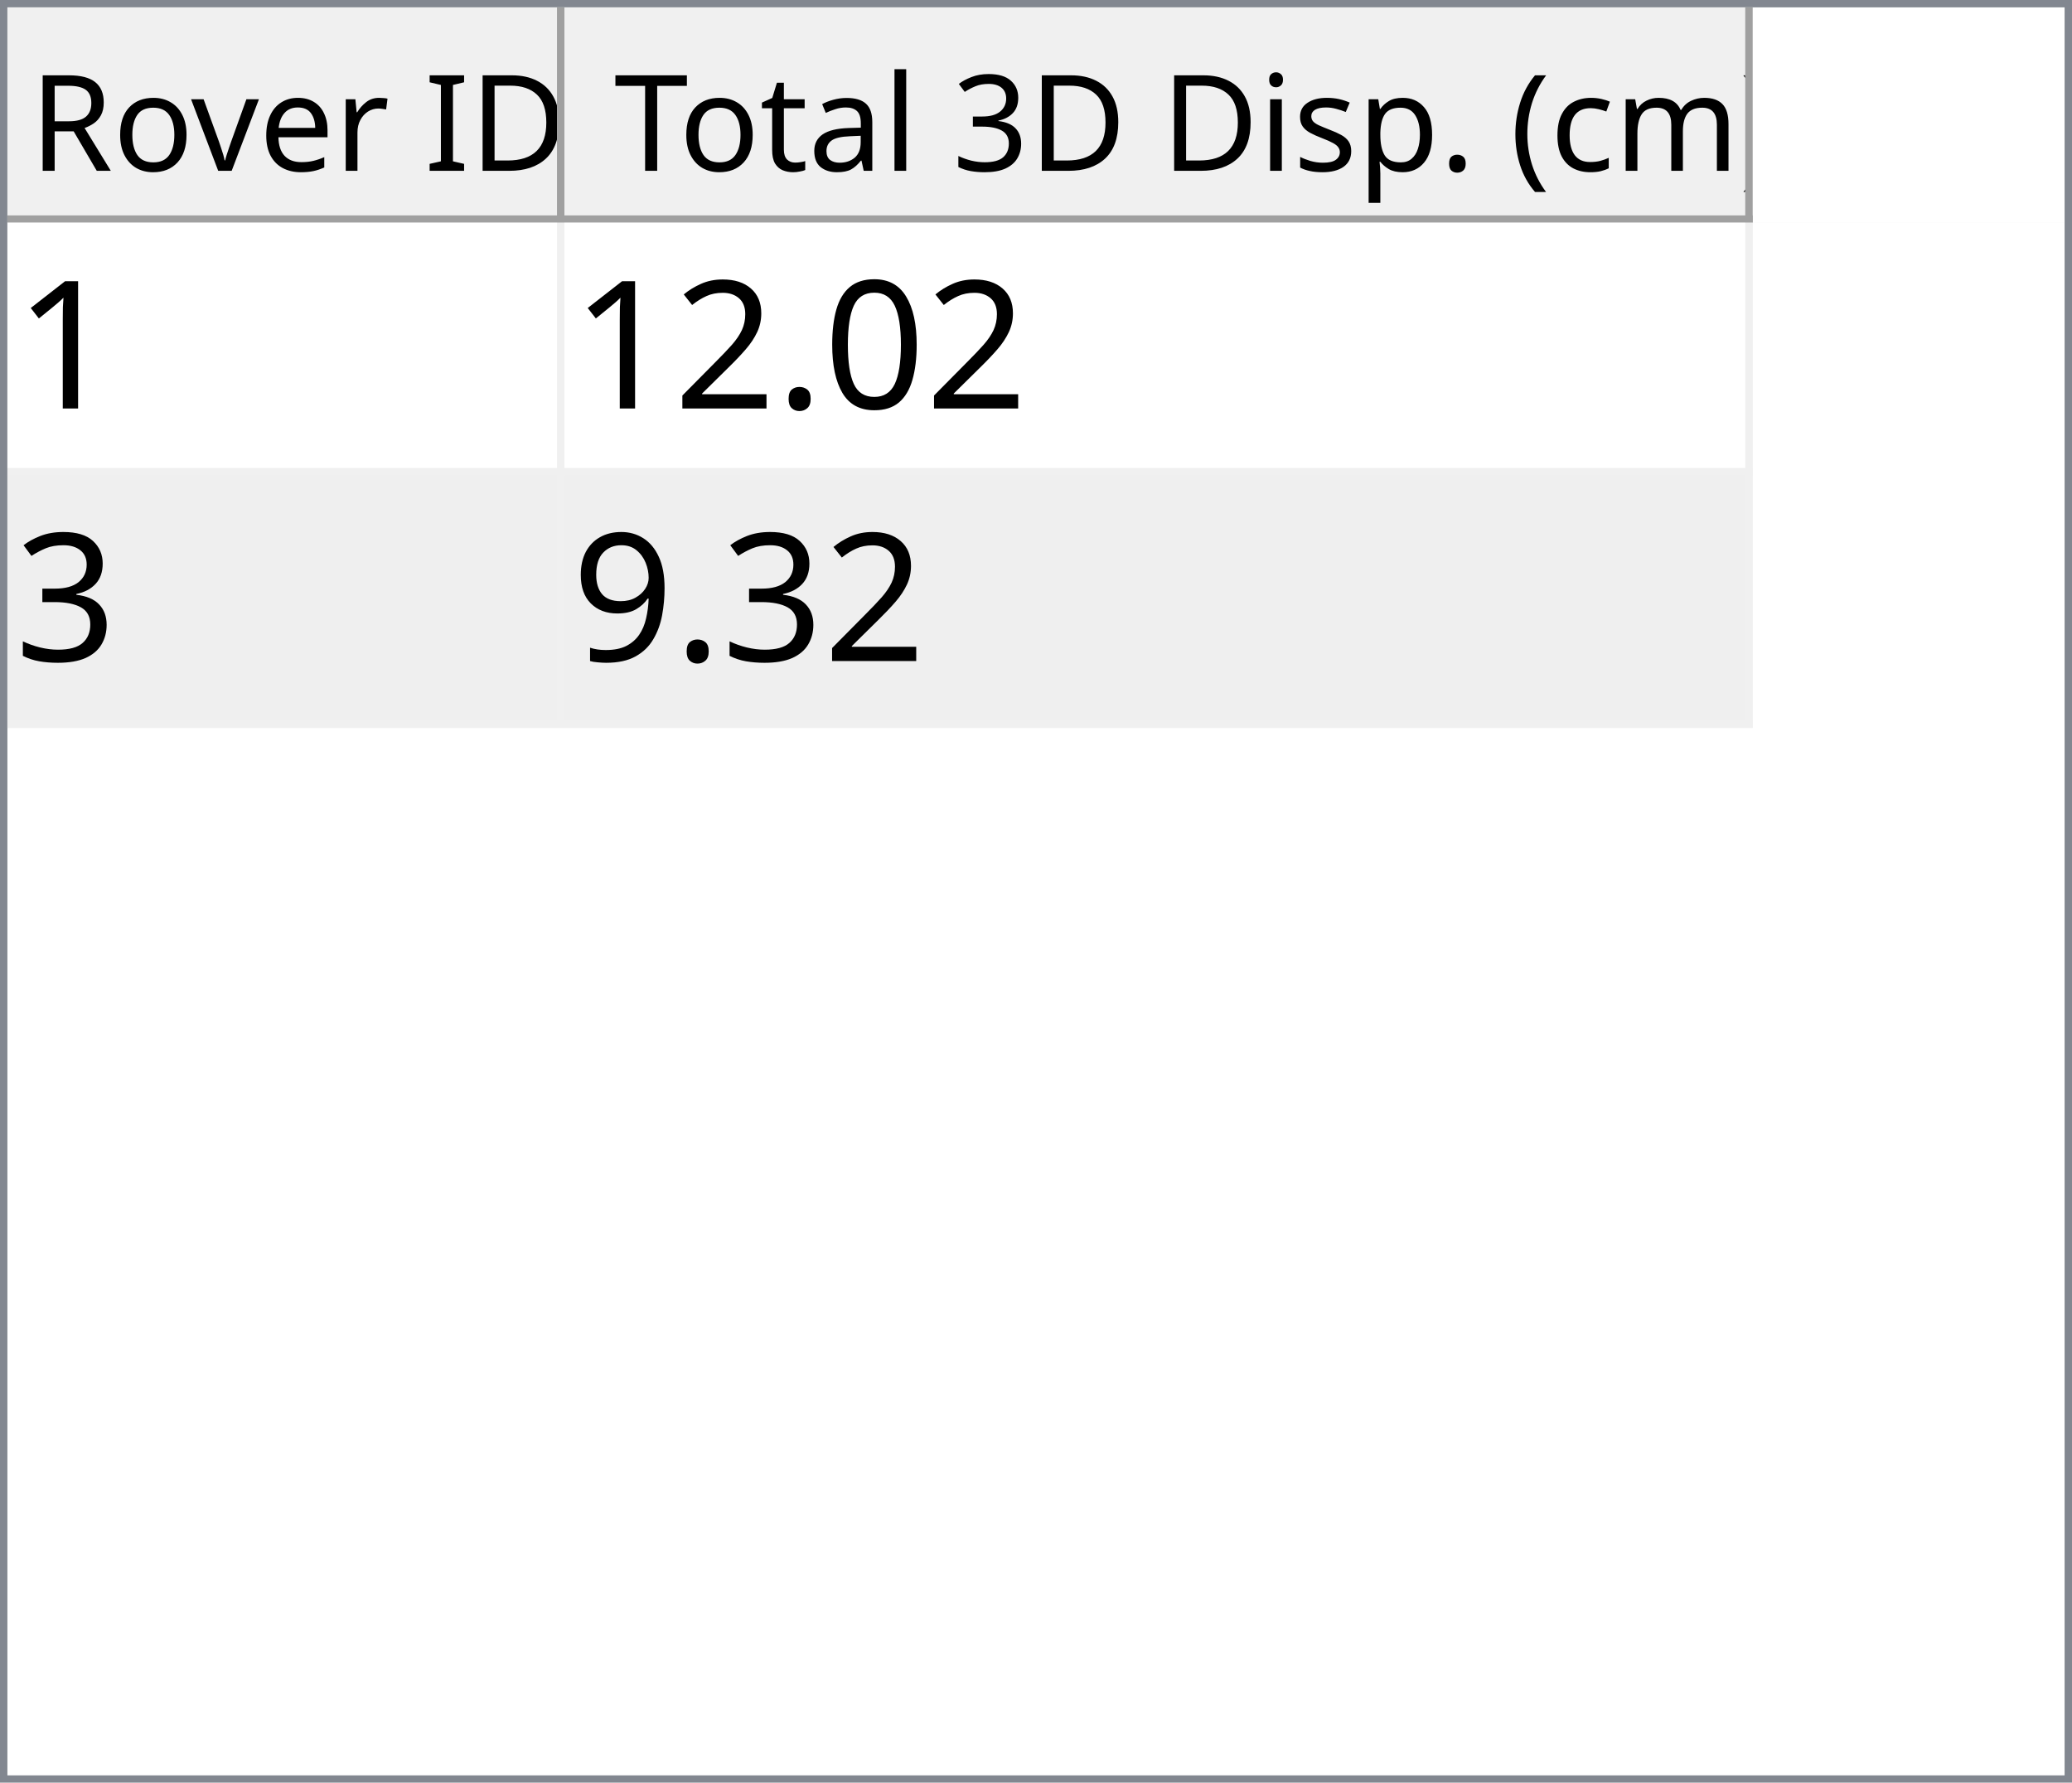
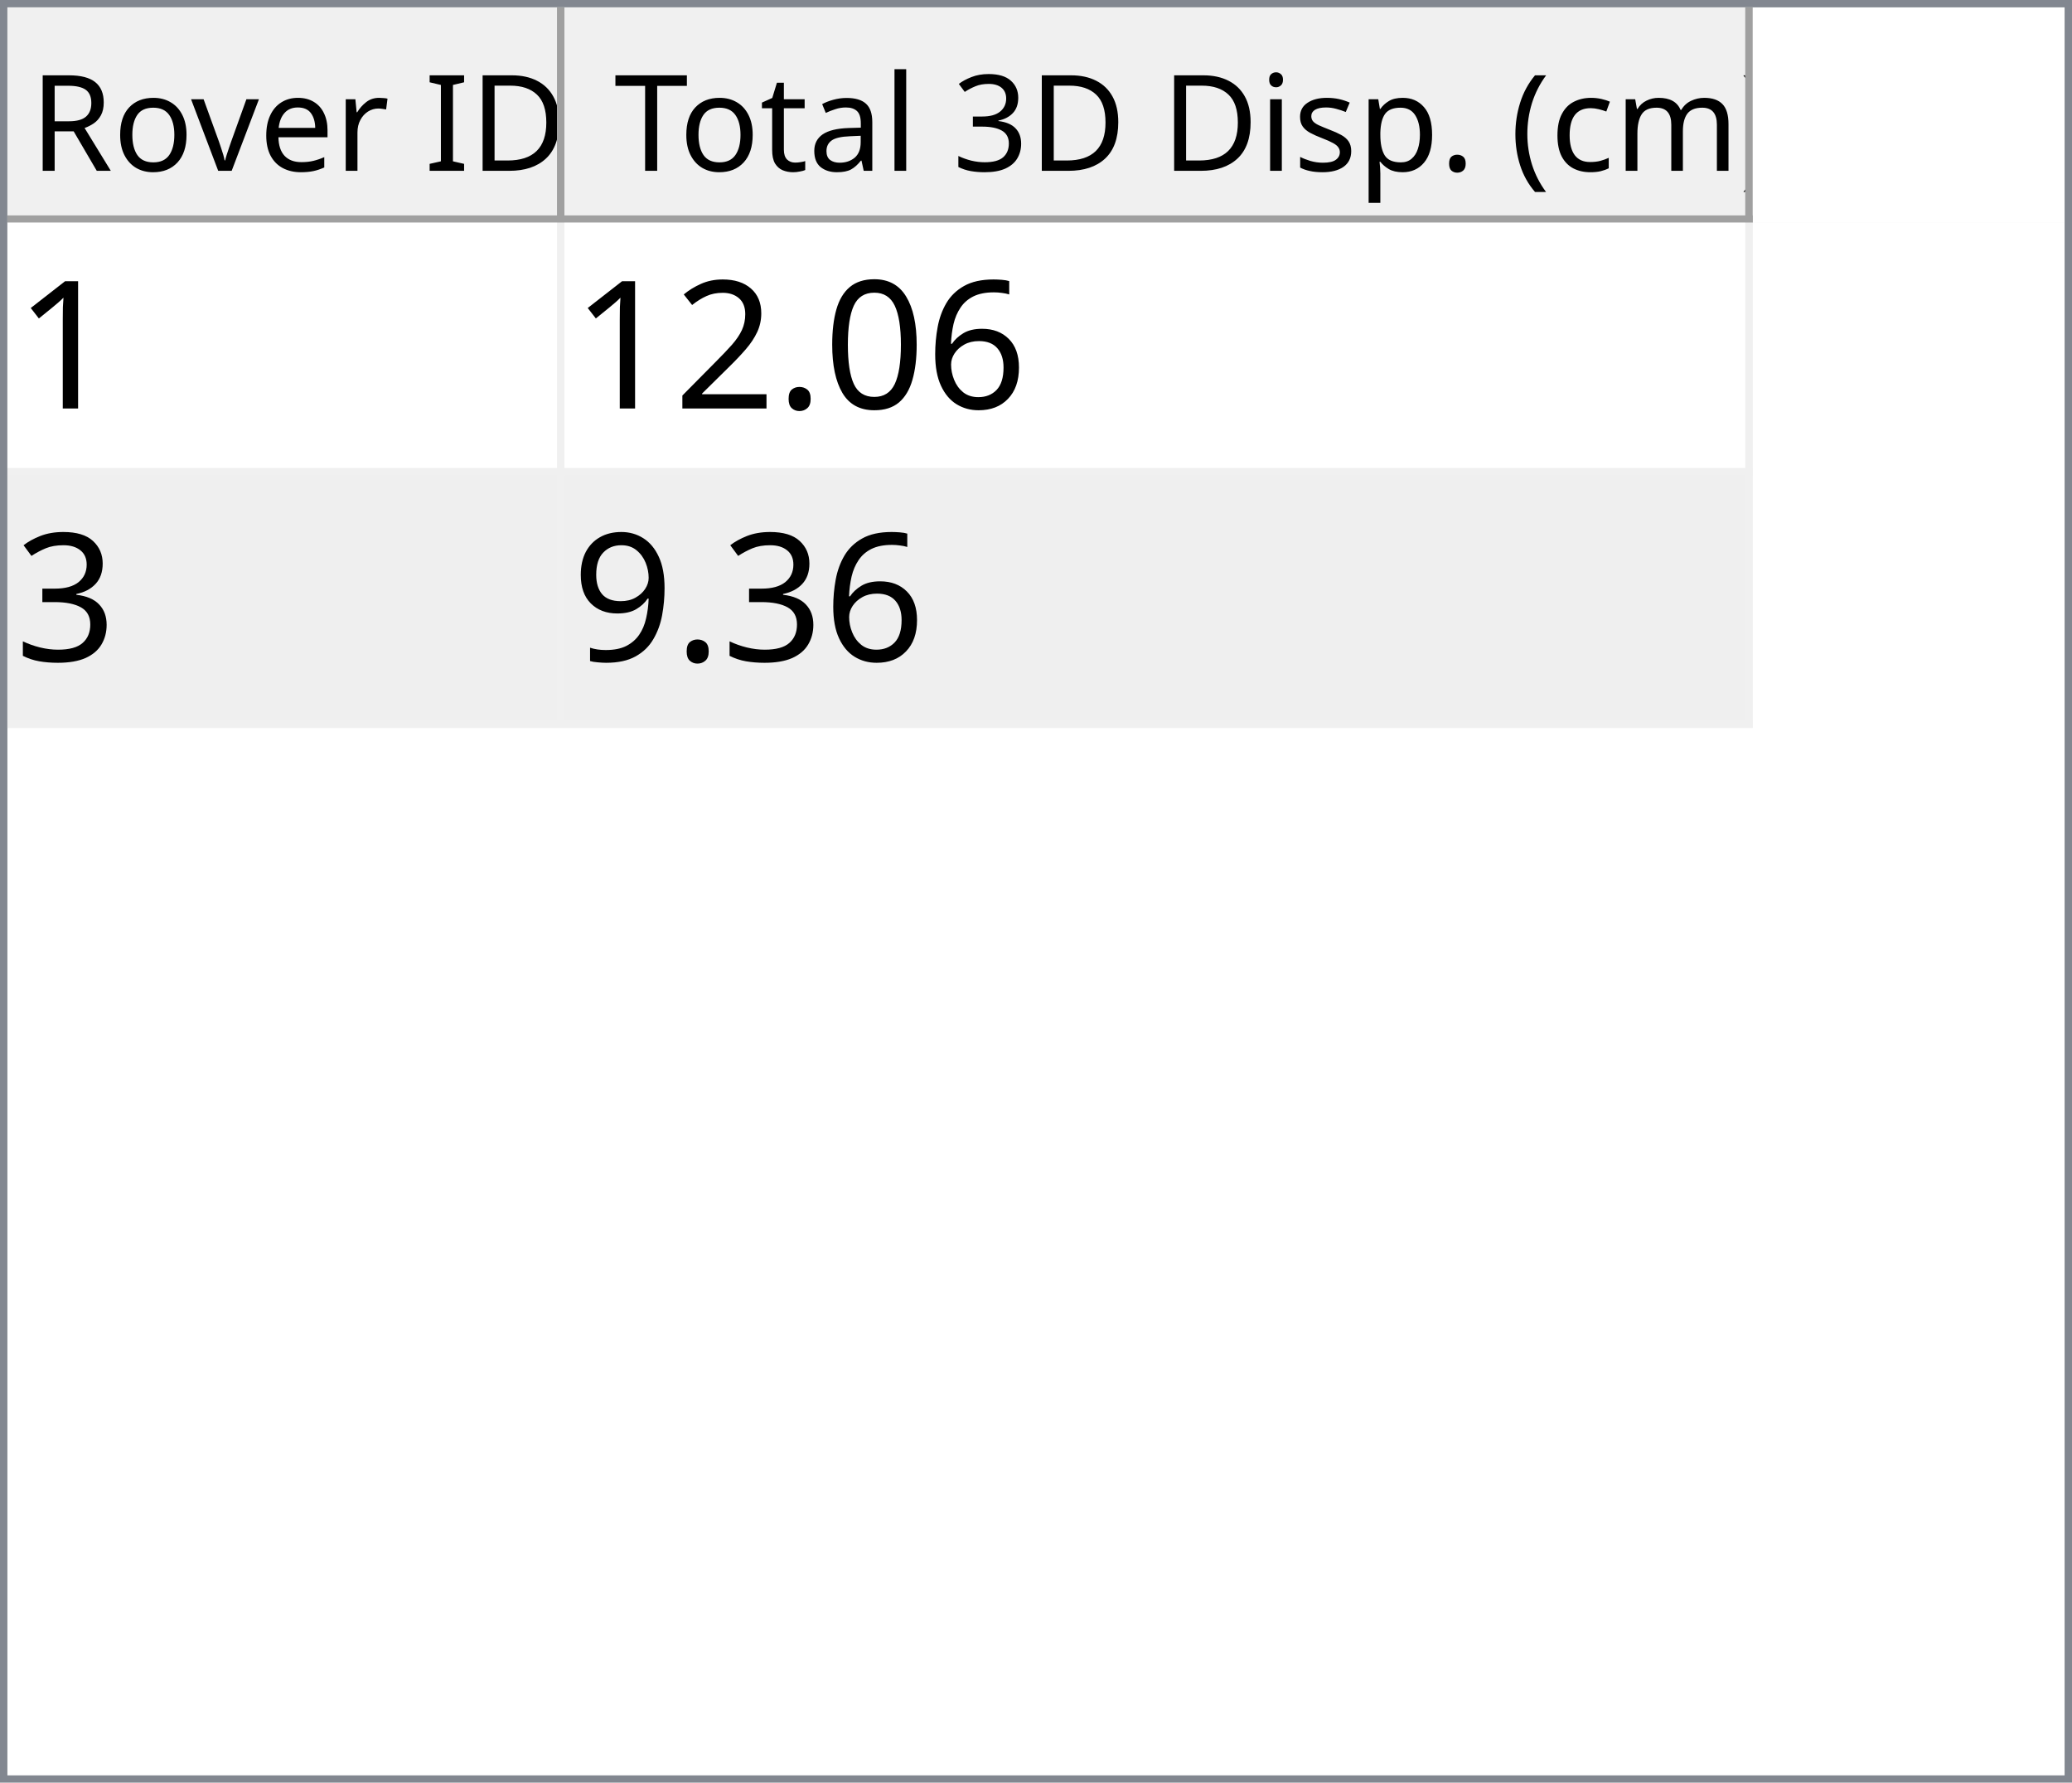
<svg xmlns="http://www.w3.org/2000/svg" style="fill-opacity:1; color-rendering:auto; color-interpolation:auto; text-rendering:auto; stroke:black; stroke-linecap:square; stroke-miterlimit:10; shape-rendering:auto; stroke-opacity:1; fill:black; stroke-dasharray:none; font-weight:normal; stroke-width:1; font-family:'Dialog'; font-style:normal; stroke-linejoin:miter; font-size:12px; stroke-dashoffset:0; image-rendering:auto;" width="279" height="240">
  <defs id="genericDefs" />
  <g>
    <defs id="defs1">
      <clipPath clipPathUnits="userSpaceOnUse" id="clipPath1">
        <path d="M0 0 L279 0 L279 240 L0 240 L0 0 Z" />
      </clipPath>
      <clipPath clipPathUnits="userSpaceOnUse" id="clipPath2">
        <path d="M0 0 L0 240 L279 240 L279 0 Z" />
      </clipPath>
      <clipPath clipPathUnits="userSpaceOnUse" id="clipPath3">
        <path d="M0 0 L0 29 L277 29 L277 0 Z" />
      </clipPath>
      <clipPath clipPathUnits="userSpaceOnUse" id="clipPath4">
        <path d="M0 0 L0 29 L75 29 L75 0 Z" />
      </clipPath>
      <clipPath clipPathUnits="userSpaceOnUse" id="clipPath5">
        <path d="M1 1 L1 28 L74 28 L74 1 Z" />
      </clipPath>
      <clipPath clipPathUnits="userSpaceOnUse" id="clipPath6">
        <path d="M0 0 L0 27 L73 27 L73 0 Z" />
      </clipPath>
      <clipPath clipPathUnits="userSpaceOnUse" id="clipPath7">
        <path d="M-0.5 -0.5 L-0.5 28.5 L74.5 28.5 L74.5 -0.5 Z" />
      </clipPath>
      <clipPath clipPathUnits="userSpaceOnUse" id="clipPath8">
        <path d="M0 0 L0 29 L160 29 L160 0 Z" />
      </clipPath>
      <clipPath clipPathUnits="userSpaceOnUse" id="clipPath9">
        <path d="M1 1 L1 28 L159 28 L159 1 Z" />
      </clipPath>
      <clipPath clipPathUnits="userSpaceOnUse" id="clipPath10">
        <path d="M0 0 L0 27 L158 27 L158 0 Z" />
      </clipPath>
      <clipPath clipPathUnits="userSpaceOnUse" id="clipPath11">
        <path d="M-0.5 -0.5 L-0.5 28.5 L159.5 28.5 L159.5 -0.5 Z" />
      </clipPath>
      <clipPath clipPathUnits="userSpaceOnUse" id="clipPath12">
        <path d="M0 0 L0 209 L277 209 L277 0 Z" />
      </clipPath>
      <clipPath clipPathUnits="userSpaceOnUse" id="clipPath13">
        <path d="M0 0 L0 68 L235 68 L235 0 Z" />
      </clipPath>
      <clipPath clipPathUnits="userSpaceOnUse" id="clipPath14">
        <path d="M-0.5 -0.5 L-0.5 67.5 L234.5 67.5 L234.5 -0.5 Z" />
      </clipPath>
      <clipPath clipPathUnits="userSpaceOnUse" id="clipPath15">
        <path d="M0 0 L0 33 L74 33 L74 0 Z" />
      </clipPath>
      <clipPath clipPathUnits="userSpaceOnUse" id="clipPath16">
        <path d="M0 0 L0 33 L159 33 L159 0 Z" />
      </clipPath>
      <font horiz-adv-x="64.551" id="font1">
        <font-face ascent="107.91" descent="25.098" units-per-em="100" style="font-style:normal; font-family:Segoe UI; font-weight:normal;" />
        <missing-glyph horiz-adv-x="64.551" d="M8.109 0 L8.109 68.266 L56.453 68.266 L56.453 0 L8.109 0 ZM15.328 7.234 L49.219 7.234 L49.219 61.031 L15.328 61.031 L15.328 7.234 Z" />
        <glyph unicode="D" horiz-adv-x="70.117" d="M9.188 0 L9.188 70.016 L28.516 70.016 Q65.531 70.016 65.531 35.891 Q65.531 19.672 55.25 9.836 Q44.969 0 27.734 0 L9.188 0 ZM17.391 62.594 L17.391 7.422 L27.828 7.422 Q41.609 7.422 49.273 14.797 Q56.938 22.172 56.938 35.688 Q56.938 62.594 28.328 62.594 L17.391 62.594 Z" />
        <glyph unicode="I" horiz-adv-x="26.611" d="M17.391 0 L9.188 0 L9.188 70.016 L17.391 70.016 L17.391 0 Z" />
        <glyph unicode=" " horiz-adv-x="27.393" d="" />
        <glyph unicode="r" horiz-adv-x="34.766" d="M34.188 41.891 Q32.078 43.5 28.125 43.5 Q23 43.5 19.555 38.672 Q16.109 33.844 16.109 25.484 L16.109 0 L8.109 0 L8.109 50 L16.109 50 L16.109 39.703 L16.312 39.703 Q18.016 44.969 21.531 47.922 Q25.047 50.875 29.391 50.875 Q32.516 50.875 34.188 50.203 L34.188 41.891 Z" />
        <glyph unicode="e" horiz-adv-x="52.295" d="M48.297 23 L12.984 23 Q13.188 14.656 17.484 10.109 Q21.781 5.562 29.297 5.562 Q37.75 5.562 44.828 11.141 L44.828 3.609 Q38.234 -1.172 27.391 -1.172 Q16.797 -1.172 10.742 5.641 Q4.688 12.453 4.688 24.812 Q4.688 36.469 11.305 43.82 Q17.922 51.172 27.734 51.172 Q37.547 51.172 42.922 44.828 Q48.297 38.484 48.297 27.203 L48.297 23 ZM40.094 29.781 Q40.047 36.719 36.75 40.578 Q33.453 44.438 27.594 44.438 Q21.922 44.438 17.969 40.383 Q14.016 36.328 13.094 29.781 L40.094 29.781 Z" />
        <glyph unicode="v" horiz-adv-x="47.9" d="M47.406 50 L27.484 0 L19.625 0 L0.688 50 L9.469 50 L22.172 13.672 Q23.578 9.672 23.922 6.688 L24.125 6.688 Q24.609 10.453 25.688 13.484 L38.969 50 L47.406 50 Z" />
        <glyph unicode="o" horiz-adv-x="58.594" d="M29 -1.172 Q17.922 -1.172 11.305 5.836 Q4.688 12.844 4.688 24.422 Q4.688 37.016 11.57 44.094 Q18.453 51.172 30.172 51.172 Q41.359 51.172 47.633 44.289 Q53.906 37.406 53.906 25.203 Q53.906 13.234 47.141 6.031 Q40.375 -1.172 29 -1.172 ZM29.594 44.438 Q21.875 44.438 17.383 39.188 Q12.891 33.938 12.891 24.703 Q12.891 15.828 17.43 10.695 Q21.969 5.562 29.594 5.562 Q37.359 5.562 41.531 10.594 Q45.703 15.625 45.703 24.906 Q45.703 34.281 41.531 39.359 Q37.359 44.438 29.594 44.438 Z" />
        <glyph unicode="R" horiz-adv-x="59.814" d="M59.375 0 L49.609 0 L37.891 19.625 Q36.281 22.359 34.766 24.289 Q33.25 26.219 31.664 27.438 Q30.078 28.656 28.25 29.219 Q26.422 29.781 24.125 29.781 L17.391 29.781 L17.391 0 L9.188 0 L9.188 70.016 L30.078 70.016 Q34.672 70.016 38.555 68.867 Q42.438 67.719 45.289 65.375 Q48.141 63.031 49.758 59.547 Q51.375 56.062 51.375 51.375 Q51.375 47.703 50.273 44.656 Q49.172 41.609 47.148 39.211 Q45.125 36.812 42.266 35.133 Q39.406 33.453 35.844 32.516 L35.844 32.328 Q37.594 31.547 38.891 30.547 Q40.188 29.547 41.359 28.18 Q42.531 26.812 43.68 25.078 Q44.828 23.344 46.234 21.047 L59.375 0 ZM17.391 62.594 L17.391 37.203 L28.516 37.203 Q31.594 37.203 34.203 38.133 Q36.812 39.062 38.719 40.797 Q40.625 42.531 41.703 45.047 Q42.781 47.562 42.781 50.688 Q42.781 56.297 39.141 59.445 Q35.5 62.594 28.609 62.594 L17.391 62.594 Z" />
        <glyph unicode=")" horiz-adv-x="30.176" d="M8.297 -15.922 L1.172 -15.922 Q16.406 2.344 16.406 26.812 Q16.406 51.469 1.078 70.016 L8.297 70.016 Q23.531 52.156 23.531 26.703 Q23.531 1.375 8.297 -15.922 Z" />
        <glyph unicode="m" horiz-adv-x="86.133" d="M79.109 0 L71.094 0 L71.094 28.719 Q71.094 37.016 68.531 40.727 Q65.969 44.438 59.906 44.438 Q54.781 44.438 51.195 39.75 Q47.609 35.062 47.609 28.516 L47.609 0 L39.594 0 L39.594 29.688 Q39.594 44.438 28.219 44.438 Q22.953 44.438 19.531 40.016 Q16.109 35.594 16.109 28.516 L16.109 0 L8.109 0 L8.109 50 L16.109 50 L16.109 42.094 L16.312 42.094 Q21.625 51.172 31.844 51.172 Q36.969 51.172 40.773 48.312 Q44.578 45.453 46 40.828 Q51.562 51.172 62.594 51.172 Q79.109 51.172 79.109 30.812 L79.109 0 Z" />
        <glyph unicode="c" horiz-adv-x="46.191" d="M42.188 2.297 Q36.422 -1.172 28.516 -1.172 Q17.828 -1.172 11.258 5.789 Q4.688 12.75 4.688 23.828 Q4.688 36.188 11.766 43.68 Q18.844 51.172 30.672 51.172 Q37.25 51.172 42.281 48.734 L42.281 40.531 Q36.719 44.438 30.375 44.438 Q22.703 44.438 17.797 38.945 Q12.891 33.453 12.891 24.516 Q12.891 15.719 17.508 10.641 Q22.125 5.562 29.891 5.562 Q36.422 5.562 42.188 9.906 L42.188 2.297 Z" />
        <glyph unicode="(" horiz-adv-x="30.176" d="M29.109 -15.922 L21.969 -15.922 Q6.844 1.375 6.844 26.703 Q6.844 52.156 21.969 70.016 L29.203 70.016 Q13.875 51.469 13.875 26.812 Q13.875 2.344 29.109 -15.922 Z" />
        <glyph unicode="." horiz-adv-x="21.68" d="M10.891 -1.078 Q8.641 -1.078 7.055 0.539 Q5.469 2.156 5.469 4.391 Q5.469 6.641 7.055 8.273 Q8.641 9.906 10.891 9.906 Q13.188 9.906 14.797 8.273 Q16.406 6.641 16.406 4.391 Q16.406 2.156 14.797 0.539 Q13.188 -1.078 10.891 -1.078 Z" />
        <glyph unicode="p" horiz-adv-x="58.789" d="M16.312 7.234 L16.109 7.234 L16.109 -23 L8.109 -23 L8.109 50 L16.109 50 L16.109 41.219 L16.312 41.219 Q22.219 51.172 33.594 51.172 Q43.266 51.172 48.688 44.461 Q54.109 37.75 54.109 26.469 Q54.109 13.922 48 6.375 Q41.891 -1.172 31.297 -1.172 Q21.578 -1.172 16.312 7.234 ZM16.109 27.391 L16.109 20.406 Q16.109 14.203 20.141 9.883 Q24.172 5.562 30.375 5.562 Q37.641 5.562 41.773 11.133 Q45.906 16.703 45.906 26.609 Q45.906 34.969 42.047 39.703 Q38.188 44.438 31.594 44.438 Q24.609 44.438 20.359 39.578 Q16.109 34.719 16.109 27.391 Z" />
        <glyph unicode="s" horiz-adv-x="42.432" d="M5.078 1.812 L5.078 10.406 Q11.625 5.562 19.484 5.562 Q30.031 5.562 30.031 12.594 Q30.031 14.594 29.125 15.992 Q28.219 17.391 26.68 18.461 Q25.141 19.531 23.07 20.383 Q21 21.234 18.609 22.172 Q15.281 23.484 12.766 24.828 Q10.25 26.172 8.57 27.859 Q6.891 29.547 6.031 31.695 Q5.172 33.844 5.172 36.719 Q5.172 40.234 6.789 42.945 Q8.406 45.656 11.086 47.484 Q13.766 49.312 17.211 50.242 Q20.656 51.172 24.312 51.172 Q30.812 51.172 35.938 48.922 L35.938 40.828 Q30.422 44.438 23.25 44.438 Q21 44.438 19.195 43.922 Q17.391 43.406 16.094 42.477 Q14.797 41.547 14.086 40.258 Q13.375 38.969 13.375 37.406 Q13.375 35.453 14.086 34.133 Q14.797 32.812 16.164 31.789 Q17.531 30.766 19.484 29.938 Q21.438 29.109 23.922 28.125 Q27.25 26.859 29.883 25.516 Q32.516 24.172 34.375 22.484 Q36.234 20.797 37.234 18.602 Q38.234 16.406 38.234 13.375 Q38.234 9.672 36.602 6.938 Q34.969 4.203 32.234 2.398 Q29.5 0.594 25.93 -0.289 Q22.359 -1.172 18.453 -1.172 Q10.75 -1.172 5.078 1.812 Z" />
        <glyph unicode="i" horiz-adv-x="24.219" d="M12.203 62.703 Q10.062 62.703 8.547 64.164 Q7.031 65.625 7.031 67.875 Q7.031 70.125 8.547 71.609 Q10.062 73.094 12.203 73.094 Q14.406 73.094 15.945 71.609 Q17.484 70.125 17.484 67.875 Q17.484 65.719 15.945 64.211 Q14.406 62.703 12.203 62.703 ZM16.109 0 L8.109 0 L8.109 50 L16.109 50 L16.109 0 Z" />
        <glyph unicode="3" horiz-adv-x="53.906" d="M46.531 19.828 Q46.531 15.094 44.75 11.211 Q42.969 7.328 39.719 4.57 Q36.469 1.812 31.93 0.297 Q27.391 -1.219 21.922 -1.219 Q11.922 -1.219 6 2.594 L6 11.188 Q13.094 5.609 22.219 5.609 Q25.875 5.609 28.828 6.539 Q31.781 7.469 33.906 9.227 Q36.031 10.984 37.18 13.477 Q38.328 15.969 38.328 19.094 Q38.328 32.812 18.797 32.812 L12.984 32.812 L12.984 39.594 L18.5 39.594 Q35.797 39.594 35.797 52.484 Q35.797 64.406 22.609 64.406 Q15.188 64.406 8.688 59.422 L8.688 67.188 Q15.375 71.188 24.609 71.188 Q29 71.188 32.57 69.969 Q36.141 68.75 38.68 66.555 Q41.219 64.359 42.609 61.281 Q44 58.203 44 54.5 Q44 40.672 30.031 36.719 L30.031 36.531 Q33.594 36.141 36.625 34.797 Q39.656 33.453 41.852 31.305 Q44.047 29.156 45.289 26.25 Q46.531 23.344 46.531 19.828 Z" />
        <glyph unicode="l" horiz-adv-x="24.219" d="M16.109 0 L8.109 0 L8.109 74.031 L16.109 74.031 L16.109 0 Z" />
        <glyph unicode="a" horiz-adv-x="50.879" d="M43.891 0 L35.891 0 L35.891 7.812 L35.688 7.812 Q30.469 -1.172 20.312 -1.172 Q12.844 -1.172 8.617 2.781 Q4.391 6.734 4.391 13.281 Q4.391 27.297 20.906 29.594 L35.891 31.688 Q35.891 44.438 25.594 44.438 Q16.547 44.438 9.281 38.281 L9.281 46.484 Q16.656 51.172 26.266 51.172 Q43.891 51.172 43.891 32.516 L43.891 0 ZM35.891 25.297 L23.828 23.641 Q18.266 22.859 15.43 20.875 Q12.594 18.891 12.594 13.875 Q12.594 10.203 15.211 7.883 Q17.828 5.562 22.172 5.562 Q28.125 5.562 32.008 9.742 Q35.891 13.922 35.891 20.312 L35.891 25.297 Z" />
        <glyph unicode="t" horiz-adv-x="33.887" d="M31.297 0.484 Q28.469 -1.078 23.828 -1.078 Q10.688 -1.078 10.688 13.578 L10.688 43.172 L2.094 43.172 L2.094 50 L10.688 50 L10.688 62.203 L18.703 64.797 L18.703 50 L31.297 50 L31.297 43.172 L18.703 43.172 L18.703 14.984 Q18.703 9.969 20.414 7.82 Q22.125 5.672 26.078 5.672 Q29.109 5.672 31.297 7.328 L31.297 0.484 Z" />
        <glyph unicode="T" horiz-adv-x="52.393" d="M50.594 62.594 L30.375 62.594 L30.375 0 L22.172 0 L22.172 62.594 L2 62.594 L2 70.016 L50.594 70.016 L50.594 62.594 Z" />
      </font>
      <font horiz-adv-x="75.0" id="font2">
        <font-face ascent="100.537" descent="21.973" units-per-em="100" style="font-style:normal; font-family:sans-serif; font-weight:normal;" />
        <missing-glyph horiz-adv-x="75.0" d="M12.5 0 L12.5 62.5 L62.5 62.5 L62.5 0 L12.5 0 ZM14.062 1.562 L60.938 1.562 L60.938 60.938 L14.062 60.938 L14.062 1.562 Z" />
        <glyph unicode="1" horiz-adv-x="55.615" d="M37.25 0 L28.469 0 L28.469 56 Q25.297 52.984 20.141 49.953 Q14.984 46.922 10.891 45.406 L10.891 53.906 Q18.266 57.375 23.781 62.305 Q29.297 67.234 31.594 71.875 L37.25 71.875 L37.25 0 Z" />
+         <glyph unicode="6" horiz-adv-x="55.615" d="M49.75 54.047 L41.016 53.375 Q39.844 58.547 37.703 60.891 Q34.125 64.656 28.906 64.656 Q24.703 64.656 21.531 62.312 Q17.391 59.281 14.992 53.469 Q12.594 47.656 12.5 36.922 Q15.672 41.75 20.266 44.094 Q24.859 46.438 29.891 46.438 Q38.672 46.438 44.852 39.969 Q51.031 33.5 51.031 23.25 Q51.031 16.5 48.125 10.719 Q45.219 4.938 40.141 1.859 Q35.062 -1.219 28.609 -1.219 Q17.625 -1.219 10.695 6.859 Q3.766 14.938 3.766 33.5 Q3.766 54.25 11.422 63.672 Q18.109 71.875 29.438 71.875 Q37.891 71.875 43.289 67.141 Q48.688 62.406 49.75 54.047 ZM13.875 23.188 Q13.875 18.656 15.797 14.508 Q17.719 10.359 21.188 8.18 Q24.656 6 28.469 6 Q34.031 6 38.039 10.492 Q42.047 14.984 42.047 22.703 Q42.047 30.125 38.086 34.398 Q34.125 38.672 28.125 38.672 Q22.172 38.672 18.023 34.398 Q13.875 30.125 13.875 23.188 Z" />
        <glyph unicode="0" horiz-adv-x="55.615" d="M4.156 35.297 Q4.156 48 6.766 55.742 Q9.375 63.484 14.523 67.68 Q19.672 71.875 27.484 71.875 Q33.25 71.875 37.594 69.555 Q41.938 67.234 44.773 62.867 Q47.609 58.5 49.219 52.227 Q50.828 45.953 50.828 35.297 Q50.828 22.703 48.242 14.969 Q45.656 7.234 40.508 3.008 Q35.359 -1.219 27.484 -1.219 Q17.141 -1.219 11.234 6.203 Q4.156 15.141 4.156 35.297 ZM13.188 35.297 Q13.188 17.672 17.312 11.836 Q21.438 6 27.484 6 Q33.547 6 37.672 11.859 Q41.797 17.719 41.797 35.297 Q41.797 52.984 37.672 58.789 Q33.547 64.594 27.391 64.594 Q21.344 64.594 17.719 59.469 Q13.188 52.938 13.188 35.297 Z" />
        <glyph unicode="." horiz-adv-x="27.783" d="M9.078 0 L9.078 10.016 L19.094 10.016 L19.094 0 L9.078 0 Z" />
        <glyph unicode="2" horiz-adv-x="55.615" d="M50.344 8.453 L50.344 0 L3.031 0 Q2.938 3.172 4.047 6.109 Q5.859 10.938 9.836 15.625 Q13.812 20.312 21.344 26.469 Q33.016 36.031 37.117 41.625 Q41.219 47.219 41.219 52.203 Q41.219 57.422 37.477 61.008 Q33.734 64.594 27.734 64.594 Q21.391 64.594 17.578 60.789 Q13.766 56.984 13.719 50.25 L4.688 51.172 Q5.609 61.281 11.664 66.578 Q17.719 71.875 27.938 71.875 Q38.234 71.875 44.242 66.164 Q50.25 60.453 50.25 52 Q50.25 47.703 48.492 43.555 Q46.734 39.406 42.656 34.812 Q38.578 30.219 29.109 22.219 Q21.188 15.578 18.945 13.211 Q16.703 10.844 15.234 8.453 L50.344 8.453 Z" />
        <glyph unicode="3" horiz-adv-x="55.615" d="M4.203 18.891 L12.984 20.062 Q14.5 12.594 18.141 9.297 Q21.781 6 27 6 Q33.203 6 37.477 10.297 Q41.75 14.594 41.75 20.953 Q41.75 27 37.797 30.93 Q33.844 34.859 27.734 34.859 Q25.25 34.859 21.531 33.891 L22.516 41.609 Q23.391 41.5 23.922 41.5 Q29.547 41.5 34.039 44.43 Q38.531 47.359 38.531 53.469 Q38.531 58.297 35.258 61.477 Q31.984 64.656 26.812 64.656 Q21.688 64.656 18.266 61.43 Q14.844 58.203 13.875 51.766 L5.078 53.328 Q6.688 62.156 12.398 67.016 Q18.109 71.875 26.609 71.875 Q32.469 71.875 37.398 69.359 Q42.328 66.844 44.945 62.5 Q47.562 58.156 47.562 53.266 Q47.562 48.641 45.07 44.828 Q42.578 41.016 37.703 38.766 Q44.047 37.312 47.562 32.695 Q51.078 28.078 51.078 21.141 Q51.078 11.766 44.242 5.25 Q37.406 -1.266 26.953 -1.266 Q17.531 -1.266 11.305 4.352 Q5.078 9.969 4.203 18.891 Z" />
        <glyph unicode="9" horiz-adv-x="55.615" d="M5.469 16.547 L13.922 17.328 Q14.984 11.375 18.016 8.688 Q21.047 6 25.781 6 Q29.828 6 32.883 7.859 Q35.938 9.719 37.891 12.82 Q39.844 15.922 41.164 21.195 Q42.484 26.469 42.484 31.938 Q42.484 32.516 42.438 33.688 Q39.797 29.5 35.234 26.883 Q30.672 24.266 25.344 24.266 Q16.453 24.266 10.305 30.711 Q4.156 37.156 4.156 47.703 Q4.156 58.594 10.578 65.234 Q17 71.875 26.656 71.875 Q33.641 71.875 39.43 68.117 Q45.219 64.359 48.219 57.398 Q51.219 50.438 51.219 37.25 Q51.219 23.531 48.242 15.406 Q45.266 7.281 39.383 3.031 Q33.5 -1.219 25.594 -1.219 Q17.188 -1.219 11.867 3.445 Q6.547 8.109 5.469 16.547 ZM41.453 48.141 Q41.453 55.719 37.43 60.156 Q33.406 64.594 27.734 64.594 Q21.875 64.594 17.531 59.812 Q13.188 55.031 13.188 47.406 Q13.188 40.578 17.312 36.305 Q21.438 32.031 27.484 32.031 Q33.594 32.031 37.523 36.305 Q41.453 40.578 41.453 48.141 Z" />
      </font>
    </defs>
    <g style="fill:white; stroke:white;">
      <rect x="0" y="0" width="279" style="clip-path:url(#clipPath1); stroke:none;" height="240" />
    </g>
    <g style="fill:white; text-rendering:optimizeSpeed; color-rendering:optimizeSpeed; image-rendering:optimizeSpeed; shape-rendering:crispEdges; stroke:white; color-interpolation:sRGB;">
      <rect x="0" width="279" height="240" y="0" style="stroke:none;" />
      <path style="stroke:none;" d="M0 240 L279 240 L279 0 L0 0 Z" />
    </g>
    <g style="fill:rgb(240,240,240); font-size:18px; font-family:'Segoe UI'; stroke:rgb(240,240,240);">
      <rect x="0" y="0" width="279" style="clip-path:url(#clipPath2); stroke:none;" height="240" />
    </g>
    <g style="fill:rgb(130,135,144); font-size:18px; font-family:'Segoe UI'; stroke:rgb(130,135,144);">
      <path d="M0 0 L279 0 L279 240 L0 240 L0 0 ZM1 1 L278 1 L278 239 L1 239 L1 1 Z" style="fill-rule:evenodd; clip-path:url(#clipPath2); stroke:none;" />
    </g>
    <g style="fill:white; font-size:18px; font-family:'Segoe UI'; stroke:white;" transform="translate(1,1)">
      <rect x="0" y="0" width="277" style="clip-path:url(#clipPath3); stroke:none;" height="29" />
    </g>
    <g style="fill:rgb(240,240,240); font-size:18px; font-family:'Segoe UI'; stroke:rgb(240,240,240);" transform="translate(1,1)">
      <rect x="0" y="0" width="75" style="clip-path:url(#clipPath4); stroke:none;" height="29" />
    </g>
    <g style="font-family:'Segoe UI'; font-size:18px;" transform="translate(2,2)">
      <text x="2" xml:space="preserve" y="21" style="clip-path:url(#clipPath6); stroke:none;">Rover ID</text>
    </g>
    <g transform="translate(1.5,1.5)" style="fill:rgb(160,160,160); font-size:18px; font-family:'Segoe UI'; stroke:rgb(160,160,160); stroke-linejoin:bevel;">
      <line x1="74" x2="74" y1="0" style="fill:none; clip-path:url(#clipPath7);" y2="28" />
    </g>
    <g transform="matrix(1,0,0,1,1,1) translate(0.5,0.5)" style="fill:rgb(160,160,160); font-size:18px; font-family:'Segoe UI'; stroke:rgb(160,160,160); stroke-linejoin:bevel;">
      <line x1="0" x2="74" y1="28" style="fill:none; clip-path:url(#clipPath7);" y2="28" />
    </g>
    <g style="fill:rgb(240,240,240); font-size:18px; font-family:'Segoe UI'; stroke:rgb(240,240,240);" transform="translate(76,1)">
      <rect x="0" y="0" width="160" style="clip-path:url(#clipPath8); stroke:none;" height="29" />
    </g>
    <g style="font-family:'Segoe UI'; font-size:18px;" transform="translate(77,2)">
      <text x="1" xml:space="preserve" y="21" style="clip-path:url(#clipPath10); stroke:none;"> Total 3D Disp. (cm)</text>
    </g>
    <g transform="translate(76.5,1.5)" style="fill:rgb(160,160,160); font-size:18px; font-family:'Segoe UI'; stroke:rgb(160,160,160); stroke-linejoin:bevel;">
      <line x1="159" x2="159" y1="0" style="fill:none; clip-path:url(#clipPath11);" y2="28" />
    </g>
    <g transform="matrix(1,0,0,1,76,1) translate(0.5,0.5)" style="fill:rgb(160,160,160); font-size:18px; font-family:'Segoe UI'; stroke:rgb(160,160,160); stroke-linejoin:bevel;">
      <line x1="0" x2="159" y1="28" style="fill:none; clip-path:url(#clipPath11);" y2="28" />
    </g>
    <g style="fill:white; font-size:18px; font-family:'Segoe UI'; stroke:white;" transform="translate(1,30)">
      <rect x="0" y="0" width="277" style="clip-path:url(#clipPath12); stroke:none;" height="209" />
    </g>
    <g style="fill:rgb(240,240,240); font-size:24px; font-family:sans-serif; stroke:rgb(240,240,240);" transform="translate(1,30)">
      <rect x="0" y="0" width="235" style="clip-path:url(#clipPath13); stroke:none;" height="68" />
      <line transform="translate(0.5,0.5)" x1="0" x2="234" y1="33" style="clip-path:url(#clipPath14); fill:none; stroke-linejoin:bevel;" y2="33" />
    </g>
    <g transform="matrix(1,0,0,1,1,30) translate(0.5,0.5)" style="fill:rgb(240,240,240); font-size:24px; font-family:sans-serif; stroke:rgb(240,240,240); stroke-linejoin:bevel;">
      <line x1="0" x2="234" y1="67" style="fill:none; clip-path:url(#clipPath14);" y2="67" />
    </g>
    <g transform="matrix(1,0,0,1,1,30) translate(0.5,0.5)" style="fill:rgb(240,240,240); font-size:24px; font-family:sans-serif; stroke:rgb(240,240,240); stroke-linejoin:bevel;">
      <line x1="74" x2="74" y1="0" style="fill:none; clip-path:url(#clipPath14);" y2="67" />
    </g>
    <g transform="matrix(1,0,0,1,1,30) translate(0.5,0.5)" style="fill:rgb(240,240,240); font-size:24px; font-family:sans-serif; stroke:rgb(240,240,240); stroke-linejoin:bevel;">
      <line x1="234" x2="234" y1="0" style="fill:none; clip-path:url(#clipPath14);" y2="67" />
    </g>
    <g style="fill:white; font-size:24px; font-family:sans-serif; stroke:white;" transform="matrix(1,0,0,1,1,30)">
      <rect x="0" y="0" width="74" style="clip-path:url(#clipPath15); stroke:none;" height="33" />
      <text x="1" y="25" style="fill:black; clip-path:url(#clipPath15); stroke:none;" xml:space="preserve">1</text>
    </g>
    <g style="fill:white; font-size:24px; font-family:sans-serif; stroke:white;" transform="matrix(1,0,0,1,1,30) translate(75,0)">
      <rect x="0" y="0" width="159" style="clip-path:url(#clipPath16); stroke:none;" height="33" />
-       <text x="1" y="25" style="fill:black; clip-path:url(#clipPath16); stroke:none;" xml:space="preserve">12.02</text>
+       <text x="1" y="25" style="fill:black; clip-path:url(#clipPath16); stroke:none;" xml:space="preserve">12.06</text>
    </g>
    <g style="fill:rgb(239,239,239); font-size:24px; font-family:sans-serif; stroke:rgb(239,239,239);" transform="matrix(1,0,0,1,1,30) translate(0,34)">
      <rect x="0" y="0" width="74" style="clip-path:url(#clipPath15); stroke:none;" height="33" />
      <text x="1" y="25" style="fill:black; clip-path:url(#clipPath15); stroke:none;" xml:space="preserve">3</text>
    </g>
    <g style="fill:rgb(239,239,239); font-size:24px; font-family:sans-serif; stroke:rgb(239,239,239);" transform="matrix(1,0,0,1,1,30) translate(75,34)">
      <rect x="0" y="0" width="159" style="clip-path:url(#clipPath16); stroke:none;" height="33" />
-       <text x="1" y="25" style="fill:black; clip-path:url(#clipPath16); stroke:none;" xml:space="preserve">9.32</text>
+       <text x="1" y="25" style="fill:black; clip-path:url(#clipPath16); stroke:none;" xml:space="preserve">9.36</text>
    </g>
  </g>
</svg>
